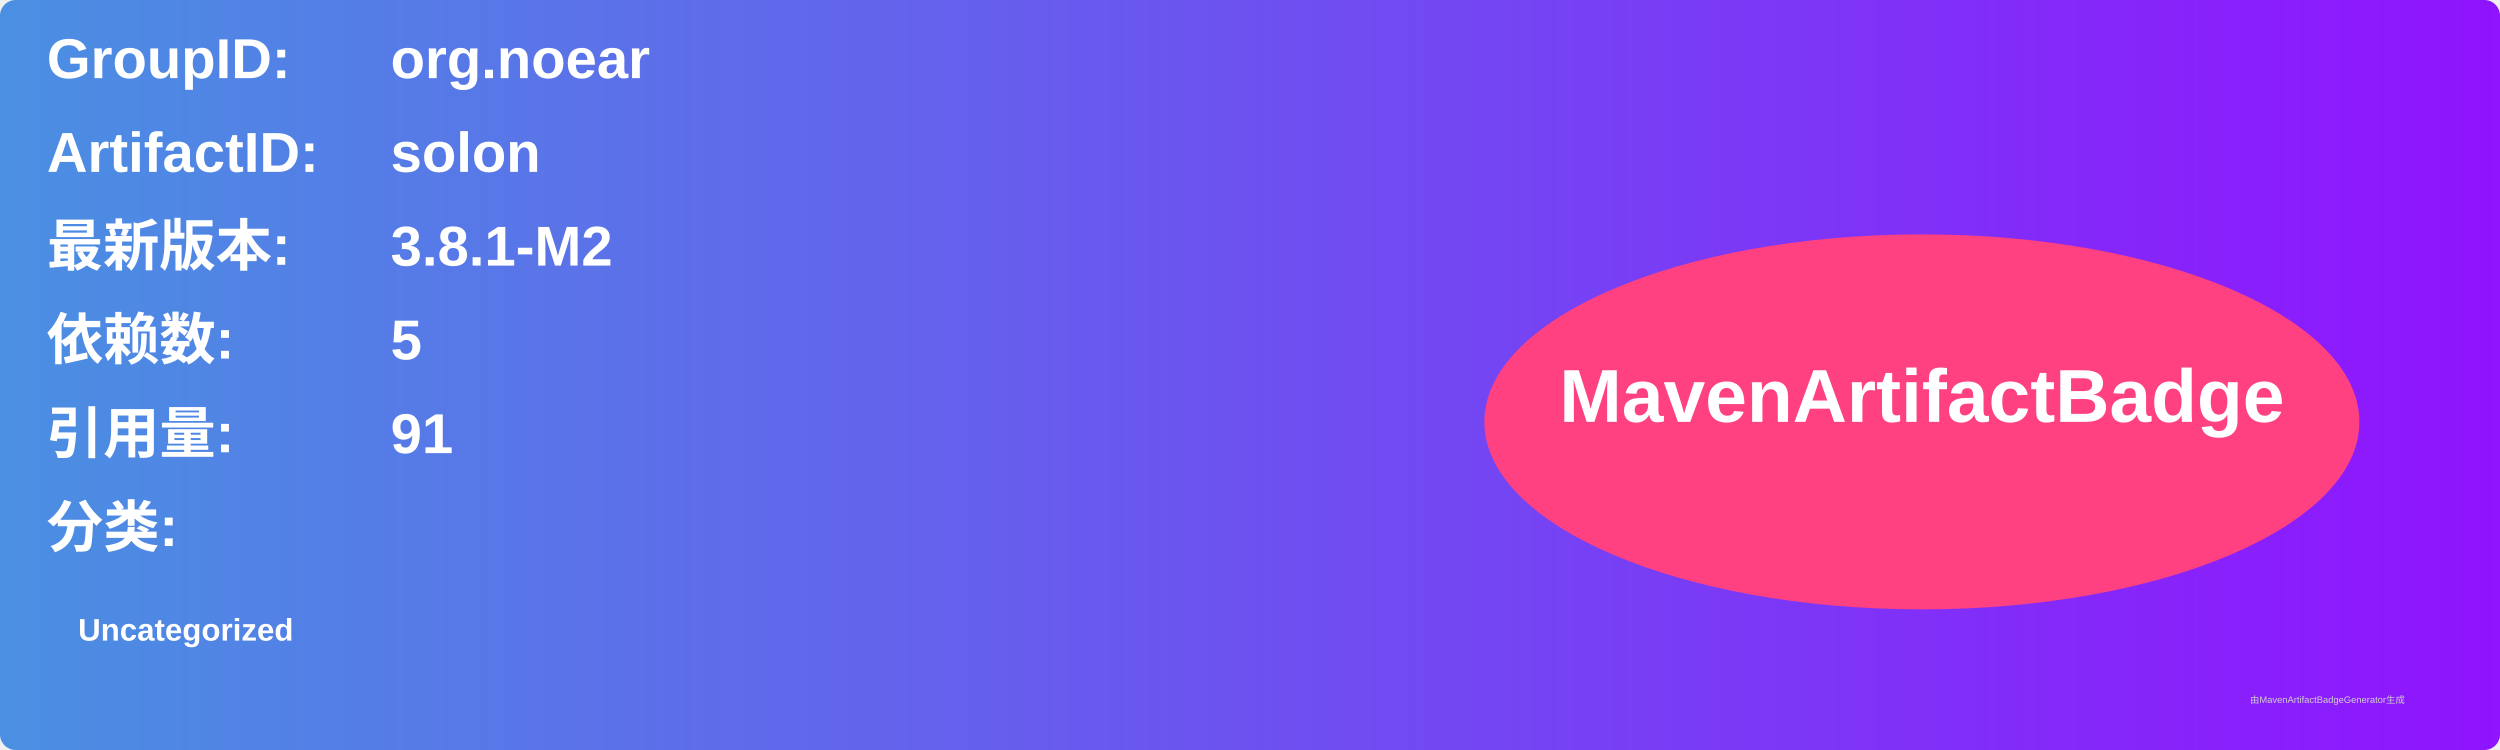
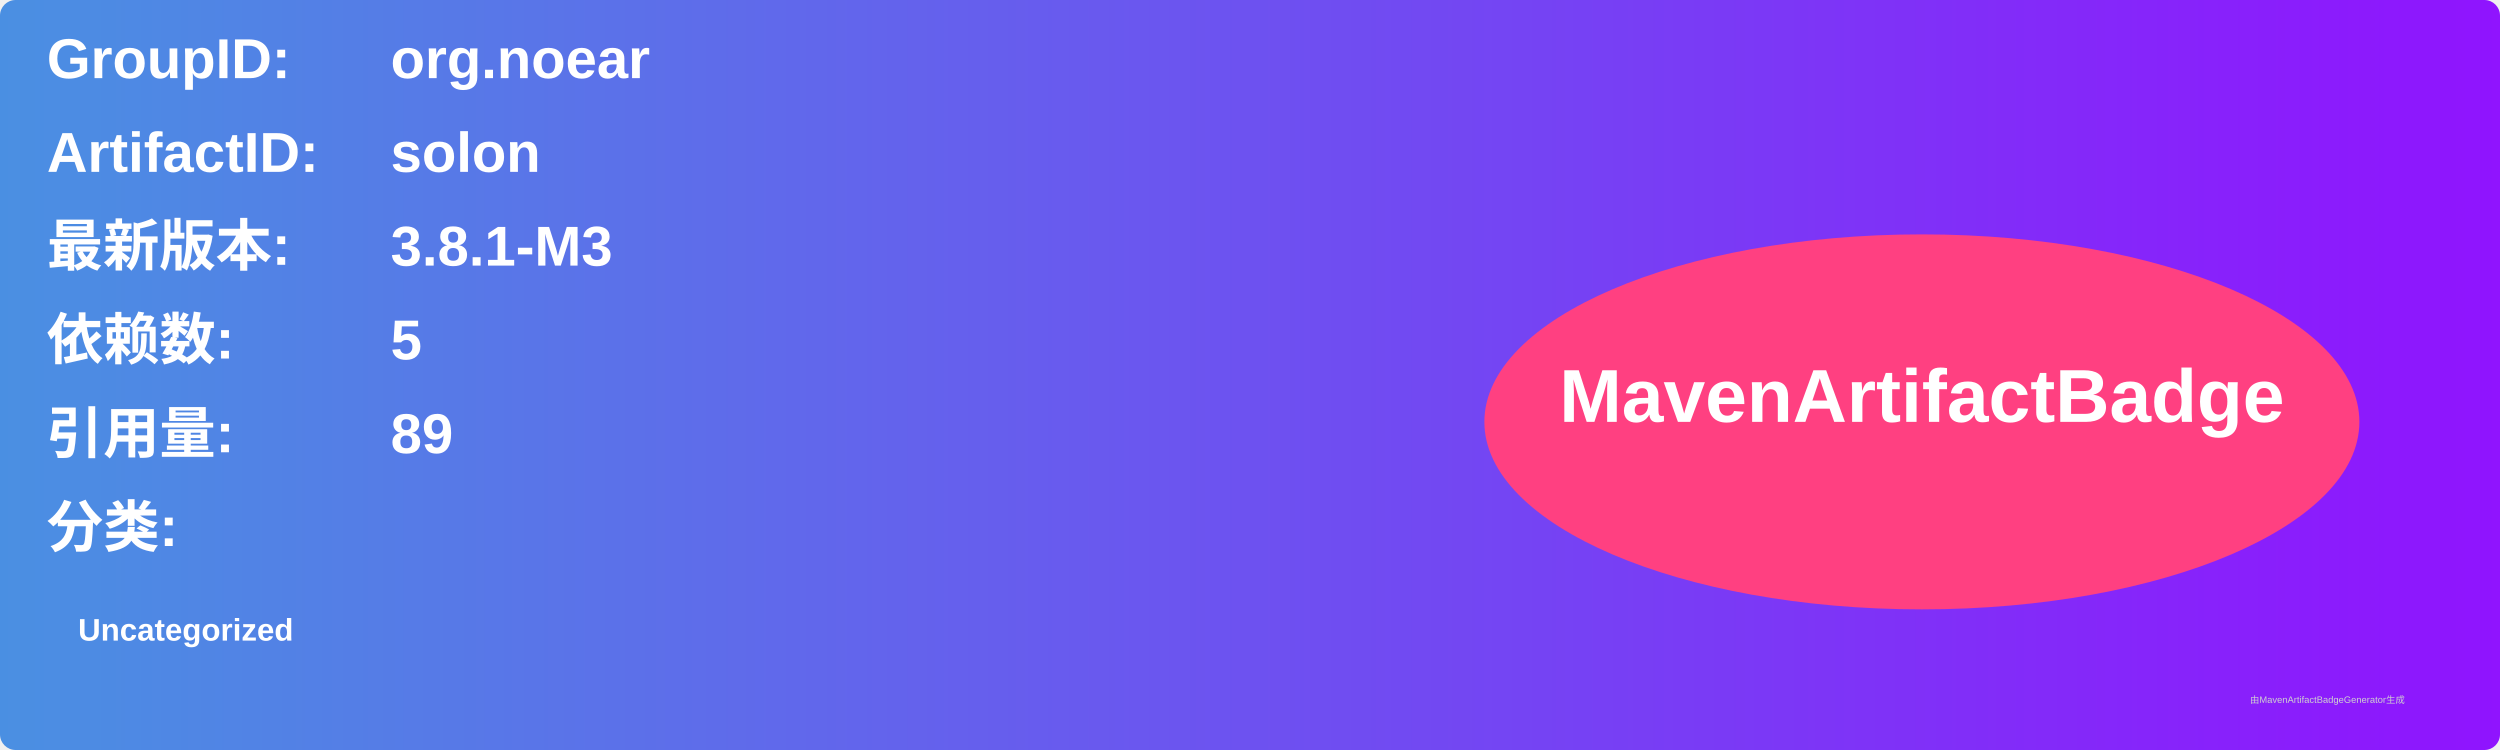
<svg xmlns="http://www.w3.org/2000/svg" width="800" height="240" viewBox="0 0 800 240">
  <linearGradient id="grad" x1="0%" y1="0%" x2="100%" y2="0%">
    <stop offset="0%" stop-color="#4a90e2" />
    <stop offset="100%" stop-color="#9013fe" />
  </linearGradient>
  <rect width="100%" height="100%" rx="5" ry="5" fill="url(#grad)" />
  <g transform="translate(15, 15)">
    <text x="0" y="10" font-family="Arial" font-size="18" fill="white" font-weight="bold" width="260">GroupID:</text>
    <text x="110" y="10" font-family="Arial" font-size="18" fill="white" font-weight="bold" width="460">org.noear</text>
    <text x="0" y="40" font-family="Arial" font-size="18" fill="white" font-weight="bold" width="260">ArtifactID:</text>
    <text x="110" y="40" font-family="Arial" font-size="18" fill="white" font-weight="bold" width="460">solon</text>
    <text x="0" y="70" font-family="Arial" font-size="18" fill="white" font-weight="bold">最新版本:</text>
    <text x="110" y="70" font-family="Arial" font-size="18" fill="white" font-weight="bold">
-       <tspan font-weight="bold">3.8.1-M2</tspan>
+       <tspan font-weight="bold">3.8.1-M3</tspan>
    </text>
    <text x="0" y="100" font-family="Arial" font-size="18" fill="white" font-weight="bold">依赖数: </text>
    <text x="110" y="100" font-family="Arial" font-size="18" fill="white">
      <tspan font-weight="bold">5</tspan>
    </text>
    <text x="0" y="130" font-family="Arial" font-size="18" fill="white" font-weight="bold">引用量: </text>
    <text x="110" y="130" font-family="Arial" font-size="18" fill="white">
-       <tspan font-weight="bold">91</tspan>
+       <tspan font-weight="bold">89</tspan>
    </text>
    <text x="0" y="160" font-family="Arial" font-size="18" fill="white" font-weight="bold">分类:</text>
    <text x="10" y="190" font-family="Arial" font-size="10" fill="white">
      <tspan font-weight="bold">Uncategorized</tspan>
    </text>
    <ellipse cx="600" cy="120" rx="140" ry="60" fill="#ff4081" />
    <text x="600" y="120" text-anchor="middle" font-family="Arial" font-size="24" fill="white" font-weight="bold">MavenArtifactBadge</text>
  </g>
  <text x="720" y="225" font-family="Arial" font-size="3" fill="#d0d0d0">由MavenArtifactBadgeGenerator生成</text>
</svg>
